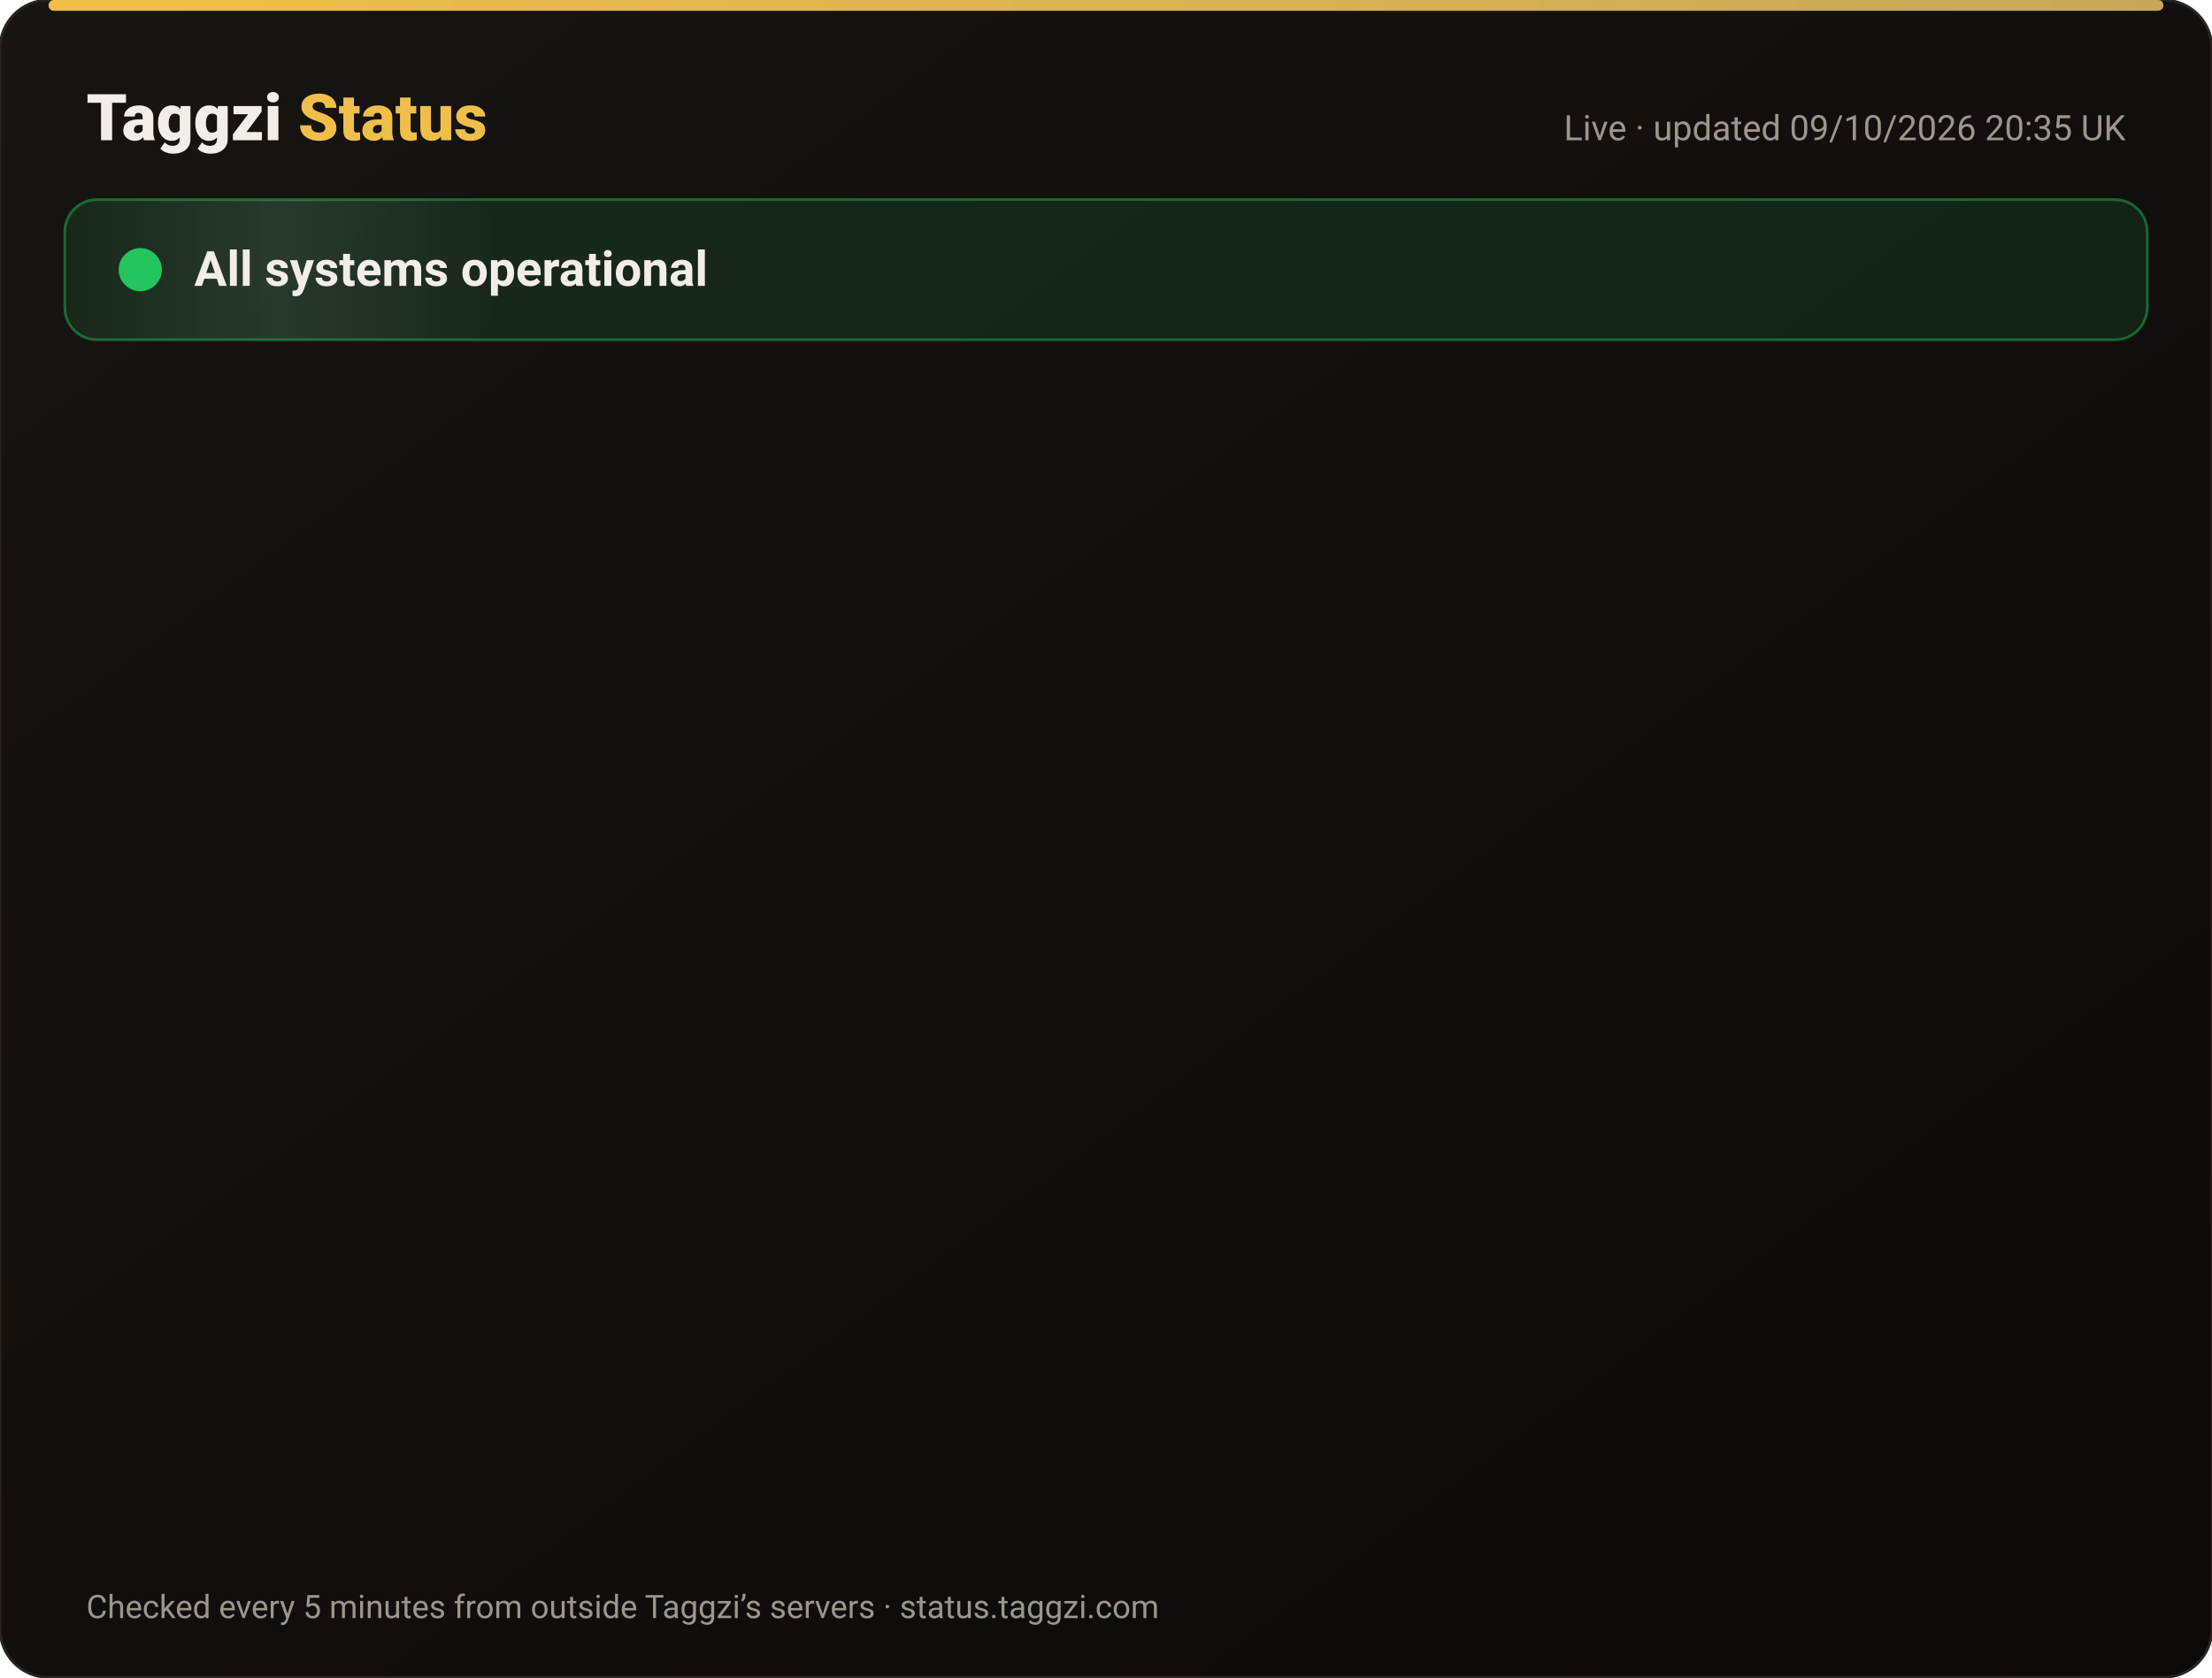
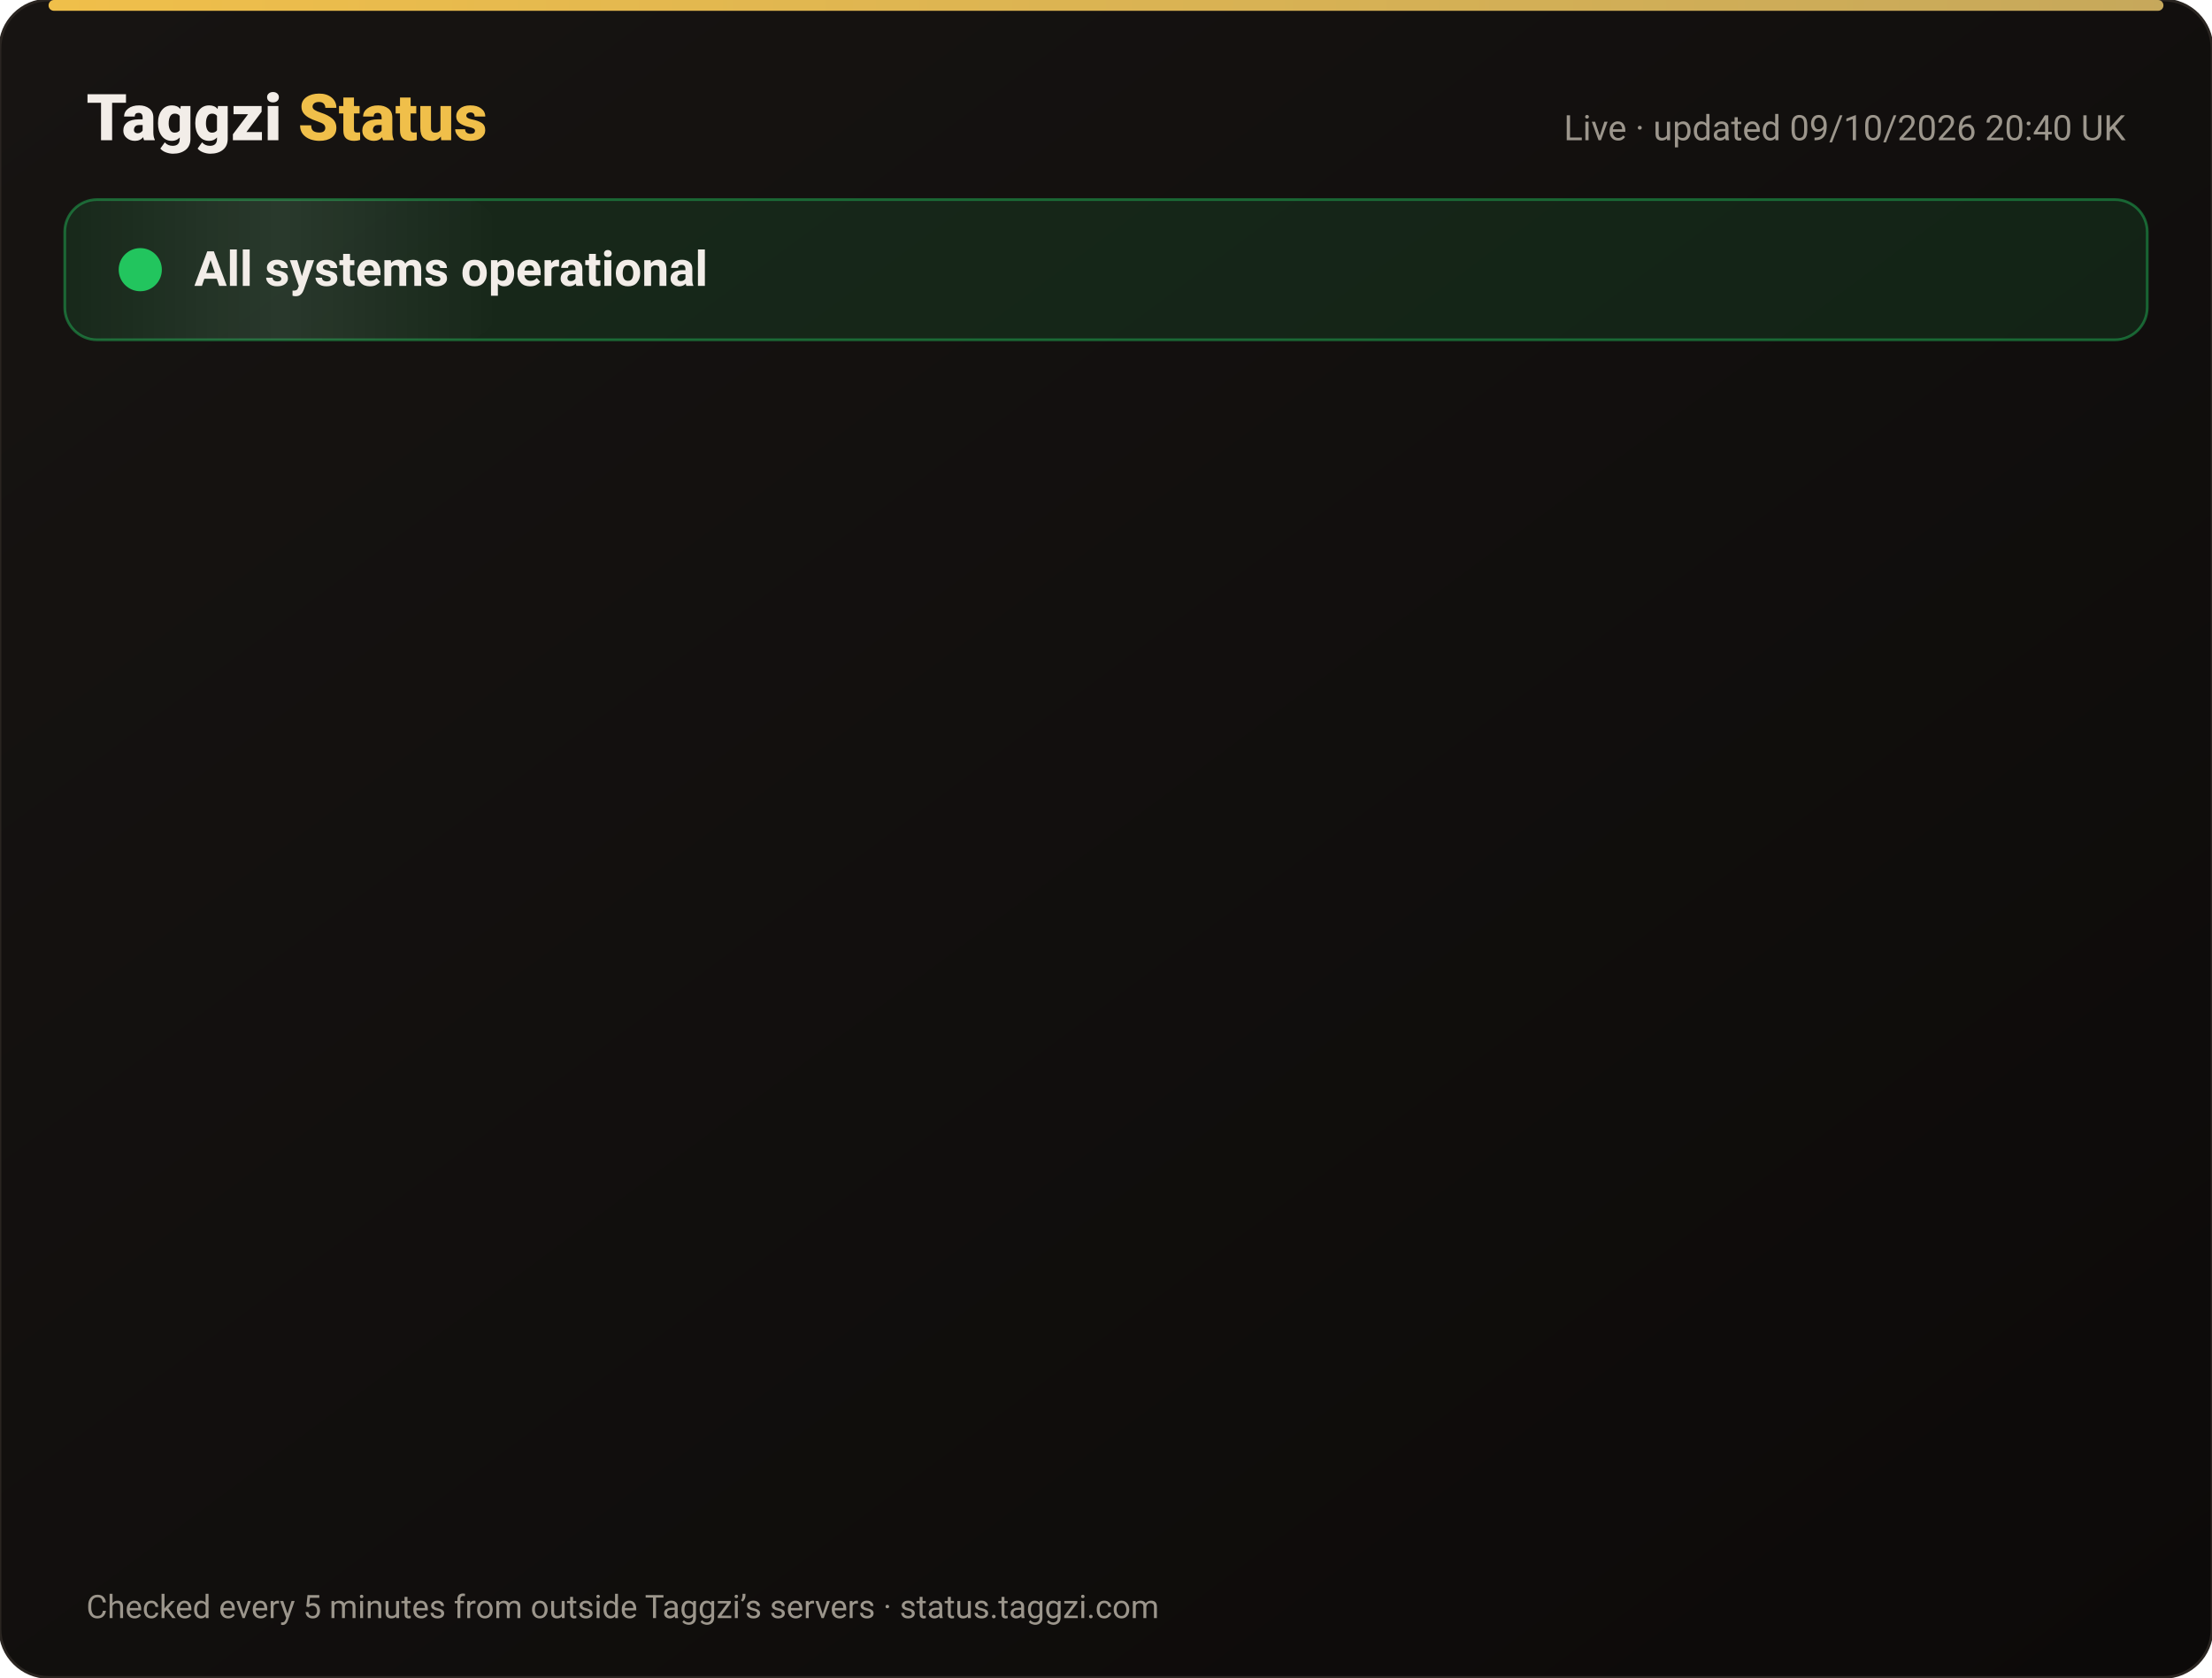
<svg xmlns="http://www.w3.org/2000/svg" width="820" height="622" viewBox="0 0 820 622" font-family="-apple-system,Segoe UI,Roboto,Helvetica,Arial,sans-serif">
  <defs>
    <linearGradient id="bg" x1="0" y1="0" x2="1" y2="1">
      <stop offset="0" stop-color="#171412" />
      <stop offset="1" stop-color="#0C0A09" />
    </linearGradient>
    <linearGradient id="gold" x1="0" x2="1">
      <stop offset="0" stop-color="#F0BF4A" />
      <stop offset="1" stop-color="#c6a85b" />
    </linearGradient>
    <linearGradient id="shine" x1="0" x2="1">
      <stop offset="0" stop-color="#fff" stop-opacity="0" />
      <stop offset=".5" stop-color="#fff" stop-opacity=".08" />
      <stop offset="1" stop-color="#fff" stop-opacity="0" />
    </linearGradient>
  </defs>
  <rect width="820" height="622" rx="18" fill="url(#bg)" stroke="#2a2521" />
  <rect x="18" y="0" width="784" height="4" rx="2" fill="url(#gold)" />
  <text x="32" y="52" font-size="24" font-weight="800" fill="#F2EDE8">Taggzi <tspan fill="#F0BF4A">Status</tspan>
  </text>
-   <text x="788" y="52" font-size="13" fill="#9C968C" text-anchor="end">Live · updated 09/10/2026 20:35 UK</text>
+   <text x="788" y="52" font-size="13" fill="#9C968C" text-anchor="end">Live · updated 09/10/2026 20:40 UK</text>
  <rect x="24" y="74" width="772" height="52" rx="12" fill="#22c55e" fill-opacity=".12" stroke="#22c55e" stroke-opacity=".45" />
  <rect x="24" y="74" width="160" height="52" rx="12" fill="url(#shine)">
    <animate attributeName="x" from="-160" to="820" dur="4s" repeatCount="indefinite" />
  </rect>
  <circle cx="52" cy="100" r="7" fill="#22c55e" />
  <circle cx="52" cy="100" r="7" fill="none" stroke="#22c55e" stroke-width="2">
    <animate attributeName="r" values="7;15;7" dur="2s" repeatCount="indefinite" />
    <animate attributeName="opacity" values=".9;0;.9" dur="2s" repeatCount="indefinite" />
  </circle>
  <text x="72" y="106" font-size="18" font-weight="700" fill="#F2EDE8">All systems operational</text>
  <g opacity="0">
    <animate attributeName="opacity" from="0" to="1" begin="0.00s" dur=".6s" fill="freeze" />
    <line x1="32" y1="188" x2="788" y2="188" stroke="#2a2521" />
    <circle cx="44" cy="166" r="6" fill="#22c55e">
      <animate attributeName="opacity" values="1;.45;1" dur="2.4s" begin="0.00s" repeatCount="indefinite" />
    </circle>
    <text x="62" y="171" font-size="15" font-weight="650" fill="#F2EDE8">Website</text>
    <text x="630" y="171" font-size="13" fill="#9C968C" text-anchor="end">100.00% uptime</text>
    <rect x="648" y="154" width="140" height="24" rx="12" fill="#22c55e" fill-opacity=".14" stroke="#22c55e" stroke-opacity=".5" />
    <text x="718" y="171" font-size="12" font-weight="700" fill="#22c55e" text-anchor="middle">Operational</text>
  </g>
  <g opacity="0">
    <animate attributeName="opacity" from="0" to="1" begin="0.15s" dur=".6s" fill="freeze" />
    <line x1="32" y1="234" x2="788" y2="234" stroke="#2a2521" />
    <circle cx="44" cy="212" r="6" fill="#22c55e">
      <animate attributeName="opacity" values="1;.45;1" dur="2.4s" begin="0.15s" repeatCount="indefinite" />
    </circle>
    <text x="62" y="217" font-size="15" font-weight="650" fill="#F2EDE8">Tag scans</text>
    <text x="630" y="217" font-size="13" fill="#9C968C" text-anchor="end">100.00% uptime</text>
    <rect x="648" y="200" width="140" height="24" rx="12" fill="#22c55e" fill-opacity=".14" stroke="#22c55e" stroke-opacity=".5" />
    <text x="718" y="217" font-size="12" font-weight="700" fill="#22c55e" text-anchor="middle">Operational</text>
  </g>
  <g opacity="0">
    <animate attributeName="opacity" from="0" to="1" begin="0.30s" dur=".6s" fill="freeze" />
    <line x1="32" y1="280" x2="788" y2="280" stroke="#2a2521" />
    <circle cx="44" cy="258" r="6" fill="#22c55e">
      <animate attributeName="opacity" values="1;.45;1" dur="2.4s" begin="0.30s" repeatCount="indefinite" />
    </circle>
    <text x="62" y="263" font-size="15" font-weight="650" fill="#F2EDE8">Manual tag lookup</text>
    <text x="630" y="263" font-size="13" fill="#9C968C" text-anchor="end">100.00% uptime</text>
    <rect x="648" y="246" width="140" height="24" rx="12" fill="#22c55e" fill-opacity=".14" stroke="#22c55e" stroke-opacity=".5" />
    <text x="718" y="263" font-size="12" font-weight="700" fill="#22c55e" text-anchor="middle">Operational</text>
  </g>
  <g opacity="0">
    <animate attributeName="opacity" from="0" to="1" begin="0.45s" dur=".6s" fill="freeze" />
    <line x1="32" y1="326" x2="788" y2="326" stroke="#2a2521" />
    <circle cx="44" cy="304" r="6" fill="#22c55e">
      <animate attributeName="opacity" values="1;.45;1" dur="2.4s" begin="0.45s" repeatCount="indefinite" />
    </circle>
    <text x="62" y="309" font-size="15" font-weight="650" fill="#F2EDE8">App &amp; login</text>
    <text x="630" y="309" font-size="13" fill="#9C968C" text-anchor="end">100.00% uptime</text>
    <rect x="648" y="292" width="140" height="24" rx="12" fill="#22c55e" fill-opacity=".14" stroke="#22c55e" stroke-opacity=".5" />
    <text x="718" y="309" font-size="12" font-weight="700" fill="#22c55e" text-anchor="middle">Operational</text>
  </g>
  <g opacity="0">
    <animate attributeName="opacity" from="0" to="1" begin="0.60s" dur=".6s" fill="freeze" />
    <line x1="32" y1="372" x2="788" y2="372" stroke="#2a2521" />
    <circle cx="44" cy="350" r="6" fill="#22c55e">
      <animate attributeName="opacity" values="1;.45;1" dur="2.4s" begin="0.60s" repeatCount="indefinite" />
    </circle>
    <text x="62" y="355" font-size="15" font-weight="650" fill="#F2EDE8">Community alerts</text>
    <text x="630" y="355" font-size="13" fill="#9C968C" text-anchor="end">100.00% uptime</text>
    <rect x="648" y="338" width="140" height="24" rx="12" fill="#22c55e" fill-opacity=".14" stroke="#22c55e" stroke-opacity=".5" />
    <text x="718" y="355" font-size="12" font-weight="700" fill="#22c55e" text-anchor="middle">Operational</text>
  </g>
  <g opacity="0">
    <animate attributeName="opacity" from="0" to="1" begin="0.75s" dur=".6s" fill="freeze" />
    <line x1="32" y1="418" x2="788" y2="418" stroke="#2a2521" />
    <circle cx="44" cy="396" r="6" fill="#22c55e">
      <animate attributeName="opacity" values="1;.45;1" dur="2.4s" begin="0.75s" repeatCount="indefinite" />
    </circle>
    <text x="62" y="401" font-size="15" font-weight="650" fill="#F2EDE8">Private calling</text>
    <text x="630" y="401" font-size="13" fill="#9C968C" text-anchor="end">100.00% uptime</text>
    <rect x="648" y="384" width="140" height="24" rx="12" fill="#22c55e" fill-opacity=".14" stroke="#22c55e" stroke-opacity=".5" />
    <text x="718" y="401" font-size="12" font-weight="700" fill="#22c55e" text-anchor="middle">Operational</text>
  </g>
  <g opacity="0">
    <animate attributeName="opacity" from="0" to="1" begin="0.90s" dur=".6s" fill="freeze" />
    <line x1="32" y1="464" x2="788" y2="464" stroke="#2a2521" />
    <circle cx="44" cy="442" r="6" fill="#22c55e">
      <animate attributeName="opacity" values="1;.45;1" dur="2.4s" begin="0.90s" repeatCount="indefinite" />
    </circle>
    <text x="62" y="447" font-size="15" font-weight="650" fill="#F2EDE8">Payments</text>
    <text x="630" y="447" font-size="13" fill="#9C968C" text-anchor="end">100.00% uptime</text>
    <rect x="648" y="430" width="140" height="24" rx="12" fill="#22c55e" fill-opacity=".14" stroke="#22c55e" stroke-opacity=".5" />
    <text x="718" y="447" font-size="12" font-weight="700" fill="#22c55e" text-anchor="middle">Operational</text>
  </g>
  <g opacity="0">
    <animate attributeName="opacity" from="0" to="1" begin="1.05s" dur=".6s" fill="freeze" />
    <line x1="32" y1="510" x2="788" y2="510" stroke="#2a2521" />
    <circle cx="44" cy="488" r="6" fill="#22c55e">
      <animate attributeName="opacity" values="1;.45;1" dur="2.4s" begin="1.05s" repeatCount="indefinite" />
    </circle>
    <text x="62" y="493" font-size="15" font-weight="650" fill="#F2EDE8">Email &amp; support</text>
    <text x="630" y="493" font-size="13" fill="#9C968C" text-anchor="end">100.00% uptime</text>
    <rect x="648" y="476" width="140" height="24" rx="12" fill="#22c55e" fill-opacity=".14" stroke="#22c55e" stroke-opacity=".5" />
    <text x="718" y="493" font-size="12" font-weight="700" fill="#22c55e" text-anchor="middle">Operational</text>
  </g>
  <g opacity="0">
    <animate attributeName="opacity" from="0" to="1" begin="1.20s" dur=".6s" fill="freeze" />
    <line x1="32" y1="556" x2="788" y2="556" stroke="#2a2521" />
    <circle cx="44" cy="534" r="6" fill="#22c55e">
      <animate attributeName="opacity" values="1;.45;1" dur="2.4s" begin="1.20s" repeatCount="indefinite" />
    </circle>
    <text x="62" y="539" font-size="15" font-weight="650" fill="#F2EDE8">Secure connection (SSL)</text>
    <text x="630" y="539" font-size="13" fill="#9C968C" text-anchor="end">100.00% uptime</text>
    <rect x="648" y="522" width="140" height="24" rx="12" fill="#22c55e" fill-opacity=".14" stroke="#22c55e" stroke-opacity=".5" />
    <text x="718" y="539" font-size="12" font-weight="700" fill="#22c55e" text-anchor="middle">Operational</text>
  </g>
  <text x="32" y="600" font-size="12" fill="#9C968C">Checked every 5 minutes from outside Taggzi’s servers · status.taggzi.com</text>
</svg>
